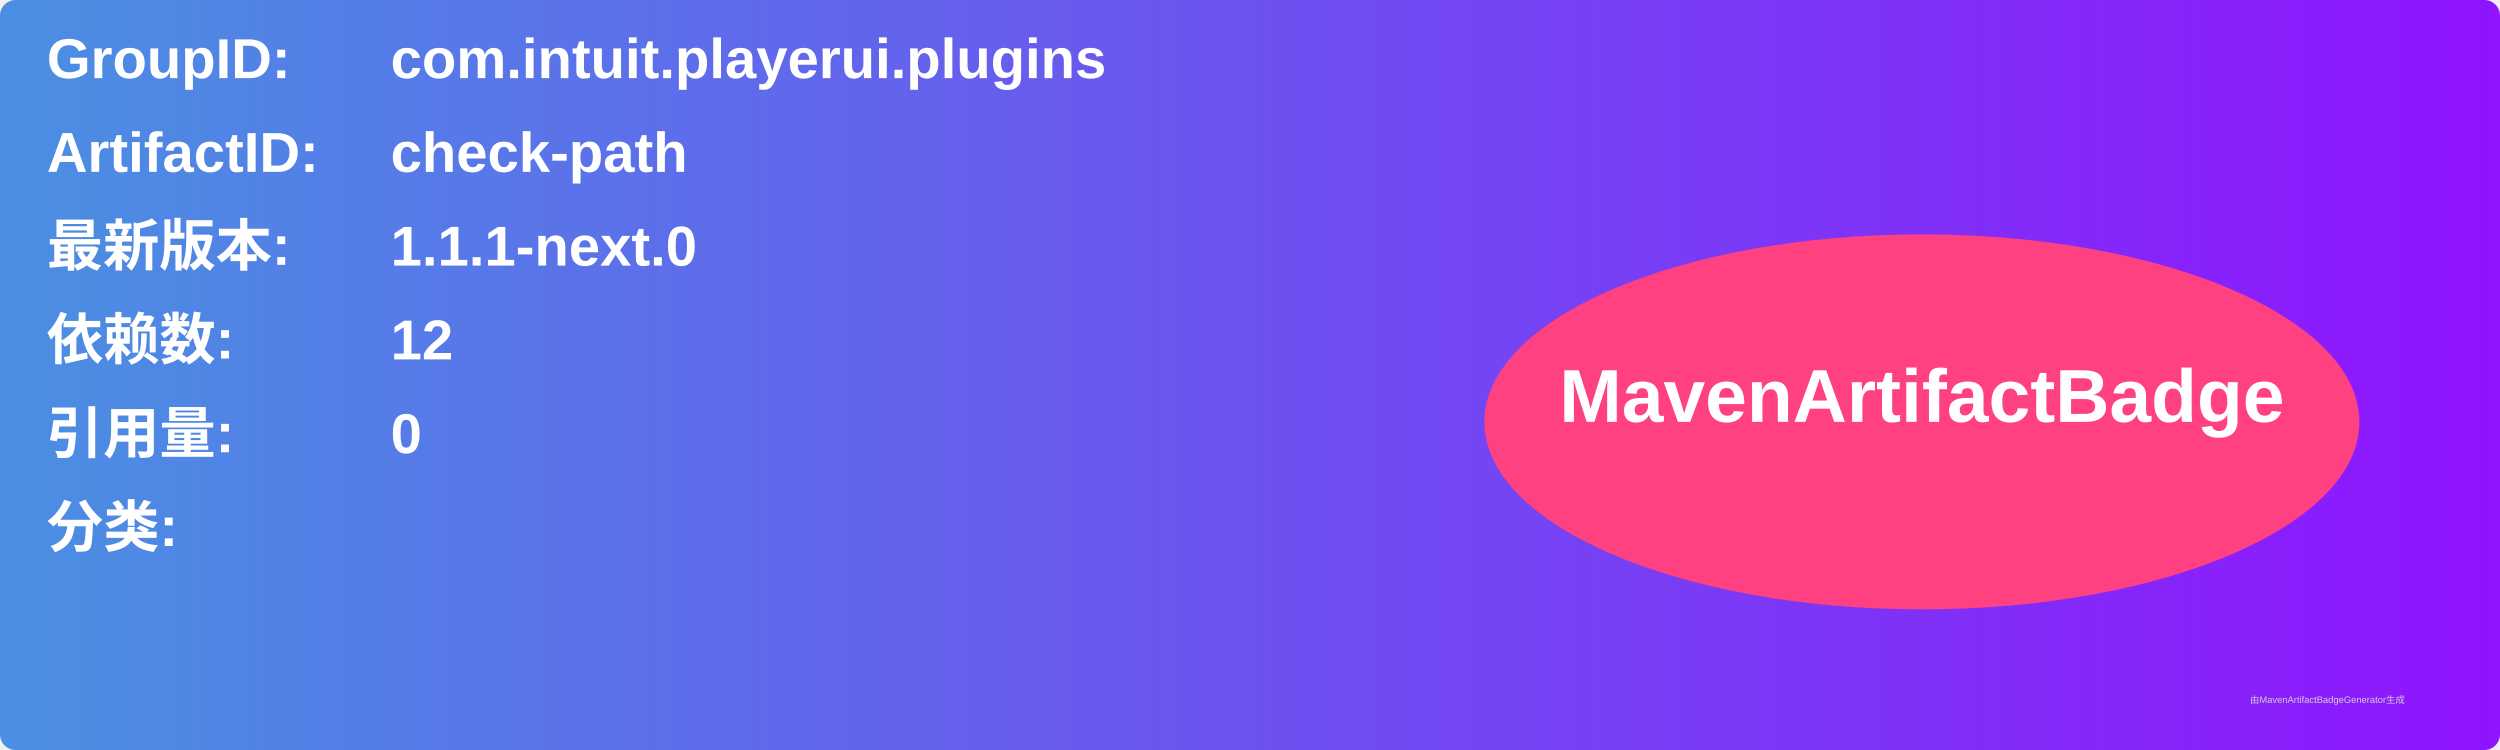
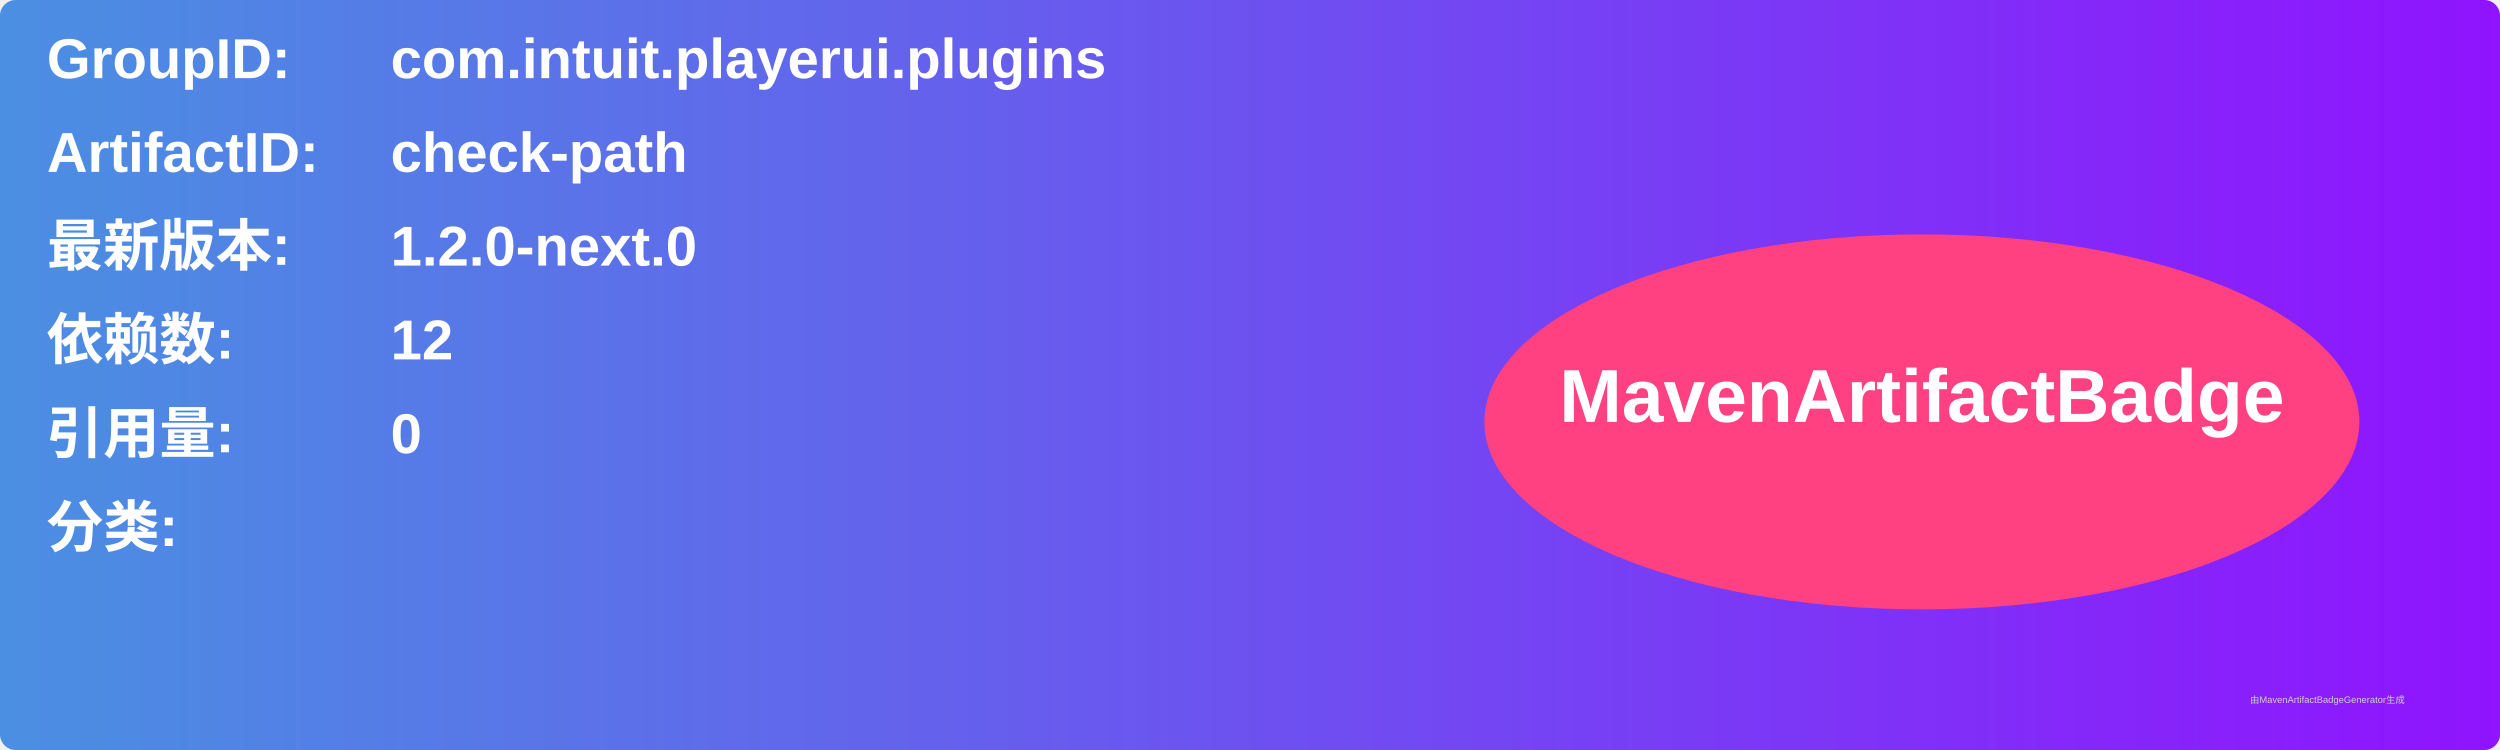
<svg xmlns="http://www.w3.org/2000/svg" width="800" height="240" viewBox="0 0 800 240">
  <linearGradient id="grad" x1="0%" y1="0%" x2="100%" y2="0%">
    <stop offset="0%" stop-color="#4a90e2" />
    <stop offset="100%" stop-color="#9013fe" />
  </linearGradient>
  <rect width="100%" height="100%" rx="5" ry="5" fill="url(#grad)" />
  <g transform="translate(15, 15)">
    <text x="0" y="10" font-family="Arial" font-size="18" fill="white" font-weight="bold" width="260">GroupID:</text>
    <text x="110" y="10" font-family="Arial" font-size="18" fill="white" font-weight="bold" width="460">com.intuit.playerui.plugins</text>
    <text x="0" y="40" font-family="Arial" font-size="18" fill="white" font-weight="bold" width="260">ArtifactID:</text>
    <text x="110" y="40" font-family="Arial" font-size="18" fill="white" font-weight="bold" width="460">check-path</text>
    <text x="0" y="70" font-family="Arial" font-size="18" fill="white" font-weight="bold">最新版本:</text>
    <text x="110" y="70" font-family="Arial" font-size="18" fill="white" font-weight="bold">
-       <tspan font-weight="bold">1.1.1-next.0</tspan>
+       <tspan font-weight="bold">1.2.0-next.0</tspan>
    </text>
    <text x="0" y="100" font-family="Arial" font-size="18" fill="white" font-weight="bold">依赖数: </text>
    <text x="110" y="100" font-family="Arial" font-size="18" fill="white">
      <tspan font-weight="bold">12</tspan>
    </text>
    <text x="0" y="130" font-family="Arial" font-size="18" fill="white" font-weight="bold">引用量: </text>
    <text x="110" y="130" font-family="Arial" font-size="18" fill="white">
      <tspan font-weight="bold">0</tspan>
    </text>
    <text x="0" y="160" font-family="Arial" font-size="18" fill="white" font-weight="bold">分类:</text>
    <text x="10" y="190" font-family="Arial" font-size="10" fill="white">
      <tspan font-weight="bold" />
    </text>
    <ellipse cx="600" cy="120" rx="140" ry="60" fill="#ff4081" />
    <text x="600" y="120" text-anchor="middle" font-family="Arial" font-size="24" fill="white" font-weight="bold">MavenArtifactBadge</text>
  </g>
  <text x="720" y="225" font-family="Arial" font-size="3" fill="#d0d0d0">由MavenArtifactBadgeGenerator生成</text>
</svg>
